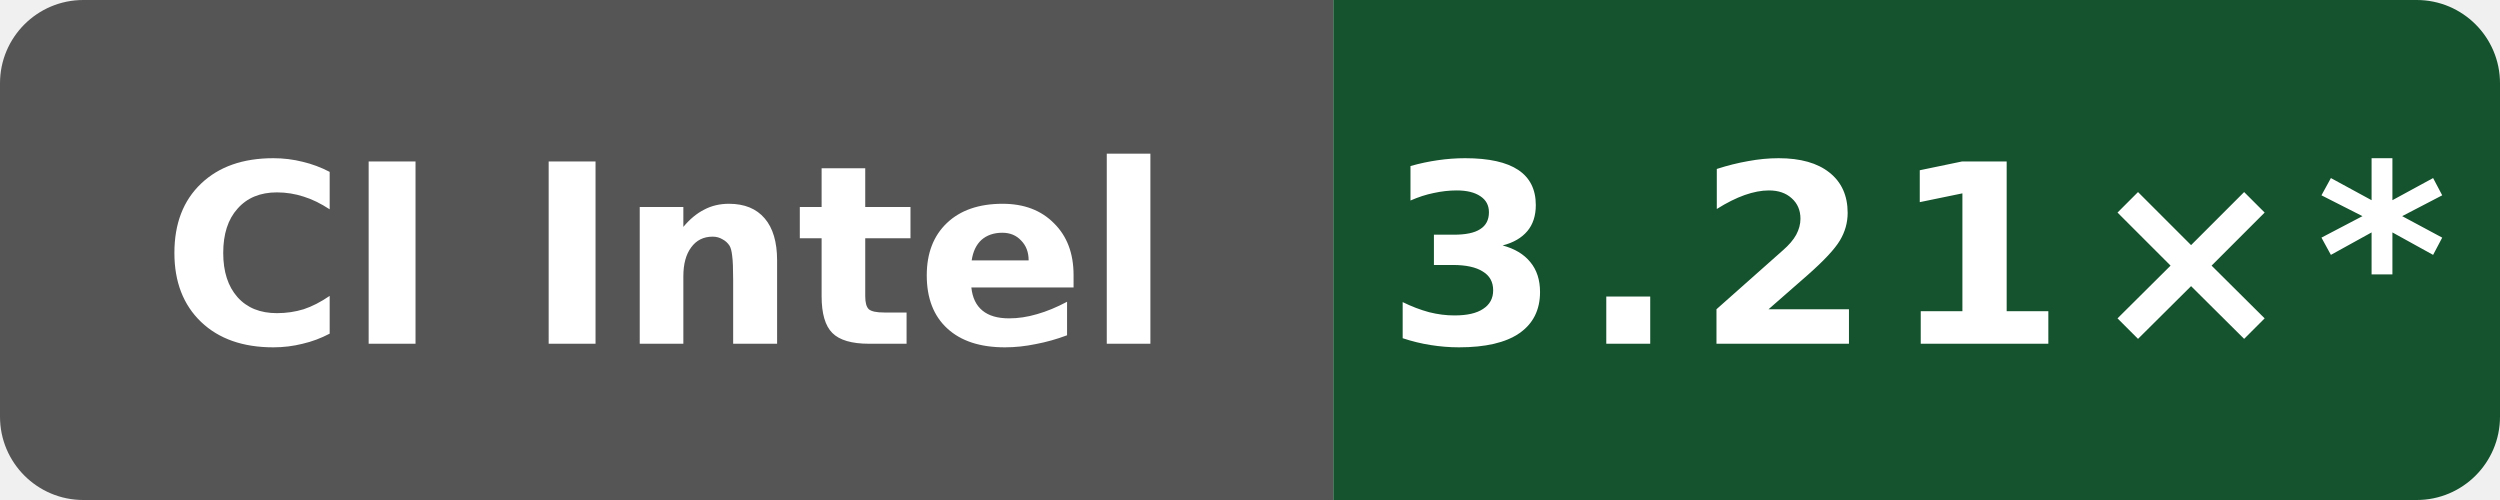
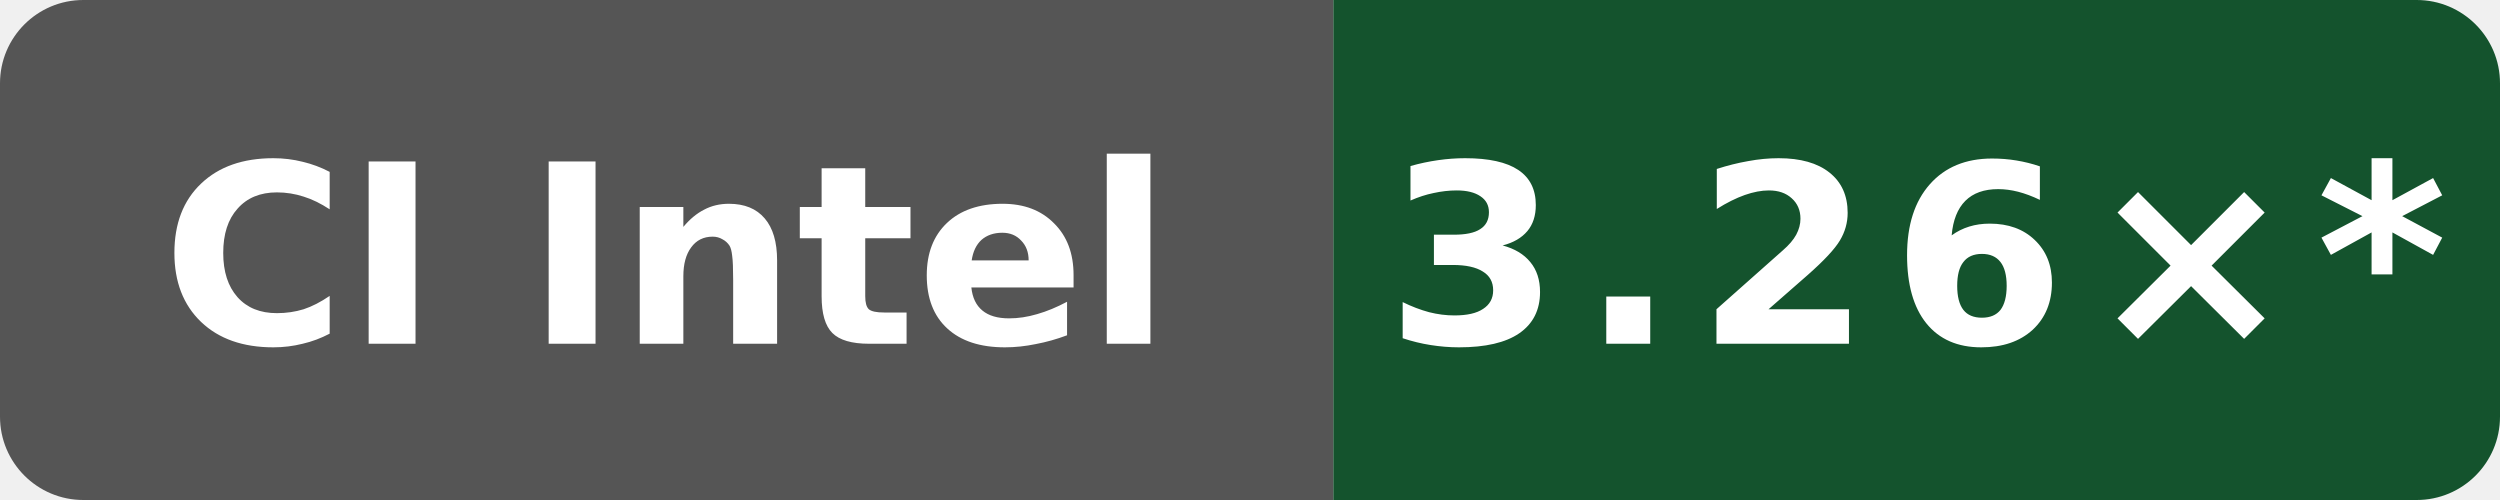
- <svg xmlns="http://www.w3.org/2000/svg" data-original-label="Public O0 compile vs gcc; Intel(R) Xeon(R) 6975P-C; revision 897807fd4b8c8a50f234a4480f91abe56a7760a8" data-original-message="3.21×" width="120" height="24" viewBox="0 0 120 24" role="img" aria-label="Public O0 compile vs gcc; Intel(R) Xeon(R) 6975P-C; revision 897807fd4b8c8a50f234a4480f91abe56a7760a8; measured 897807fd4b8c8a50f234a4480f91abe56a7760a8; 85 commits behind main: 3.21×*">
+ <svg xmlns="http://www.w3.org/2000/svg" data-original-label="Public O0 compile vs gcc; Intel(R) Xeon(R) 6975P-C; revision 992888a62d0d19fee6e2973c68195aed2b02a9b7" data-original-message="3.26×" width="120" height="24" viewBox="0 0 120 24" role="img" aria-label="Public O0 compile vs gcc; Intel(R) Xeon(R) 6975P-C; revision 992888a62d0d19fee6e2973c68195aed2b02a9b7; measured 992888a62d0d19fee6e2973c68195aed2b02a9b7; 75 commits behind main: 3.26×*">
  <defs>
    <clipPath id="badge">
      <rect width="120" height="24" rx="4" />
    </clipPath>
  </defs>
  <g clip-path="url(#badge)">
    <rect width="64" height="24" fill="#555" />
    <rect x="64" width="56" height="24" fill="#14532d" />
  </g>
  <text x="32" y="16.5" fill="#fff" text-anchor="middle" font-family="Verdana,Geneva,DejaVu Sans,sans-serif" font-size="12" font-weight="700" textLength="52" lengthAdjust="spacingAndGlyphs">CI Intel</text>
-   <text x="92" y="16.5" fill="#fff" text-anchor="middle" font-family="Verdana,Geneva,DejaVu Sans,sans-serif" font-size="12" font-weight="700" letter-spacing="1" textLength="44" lengthAdjust="spacingAndGlyphs">3.21×*</text>
+   <text x="92" y="16.5" fill="#fff" text-anchor="middle" font-family="Verdana,Geneva,DejaVu Sans,sans-serif" font-size="12" font-weight="700" letter-spacing="1" textLength="44" lengthAdjust="spacingAndGlyphs">3.26×*</text>
</svg>
